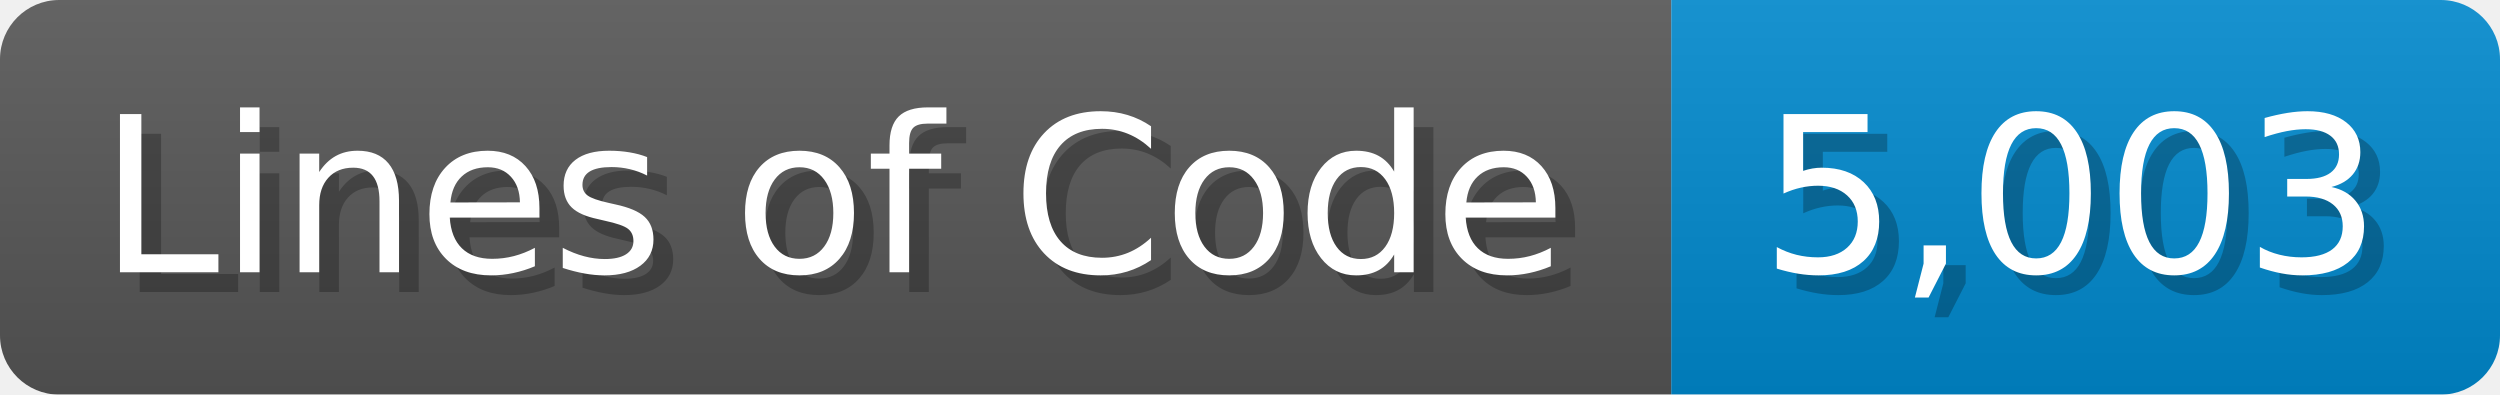
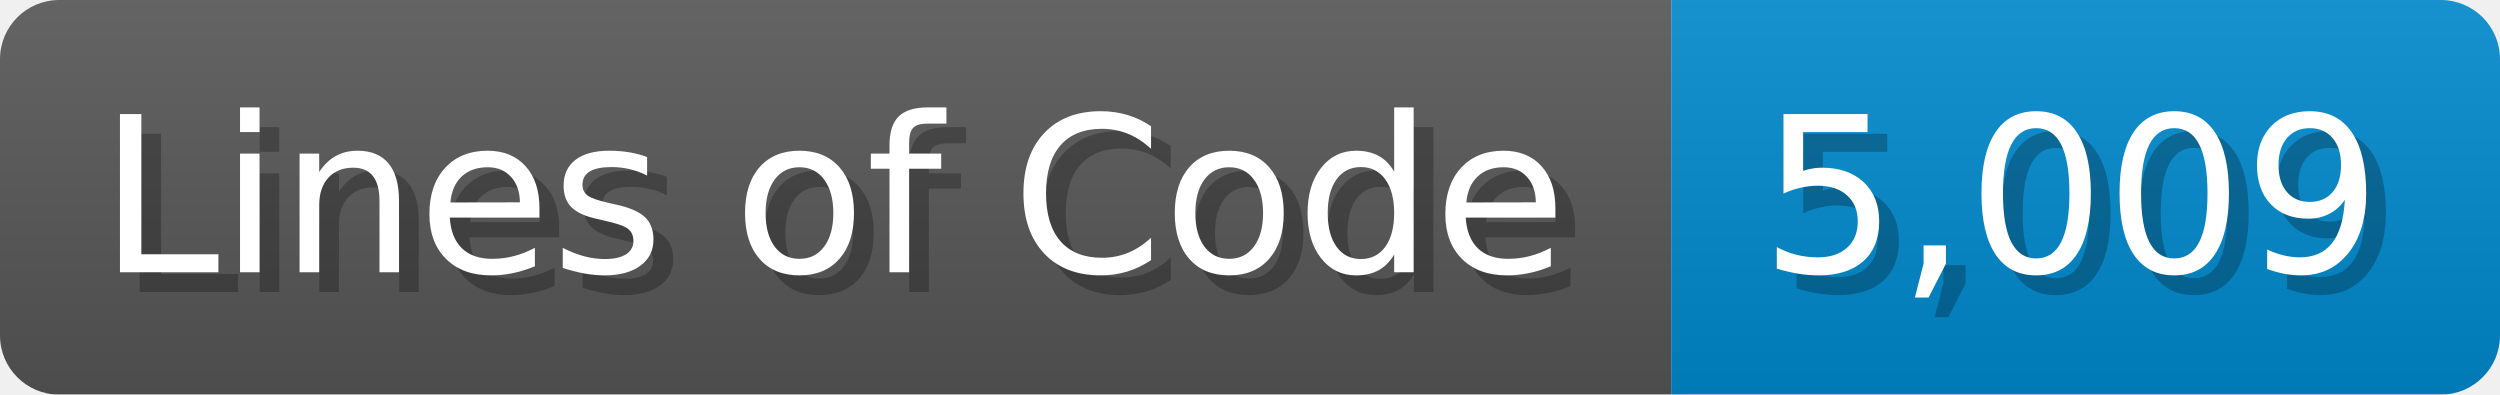
<svg xmlns="http://www.w3.org/2000/svg" width="126.7" height="20" viewBox="0 0 1267 200">
  <linearGradient id="a" x2="0" y2="100%">
    <stop offset="0" stop-opacity=".1" stop-color="#EEE" />
    <stop offset="1" stop-opacity=".1" />
  </linearGradient>
  <mask id="m">
    <rect width="1267" height="200" rx="30" fill="#FFF" />
  </mask>
  <g mask="url(#m)">
    <rect width="847" height="200" fill="#555" />
    <rect width="420" height="200" fill="#08C" x="847" />
    <rect width="1267" height="200" fill="url(#a)" />
  </g>
  <g fill="#fff" text-anchor="start" font-family="Verdana,DejaVu Sans,sans-serif" font-size="110">
    <text x="60" y="148" textLength="747" fill="#000" opacity="0.25">Lines of Code</text>
    <text x="50" y="138" textLength="747">Lines of Code</text>
-     <text x="902" y="148" textLength="320" fill="#000" opacity="0.25">5,003</text>
-     <text x="892" y="138" textLength="320">5,003</text>
+     <text x="902" y="148" textLength="320" fill="#000" opacity="0.25">5,009</text>
+     <text x="892" y="138" textLength="320">5,009</text>
  </g>
</svg>
